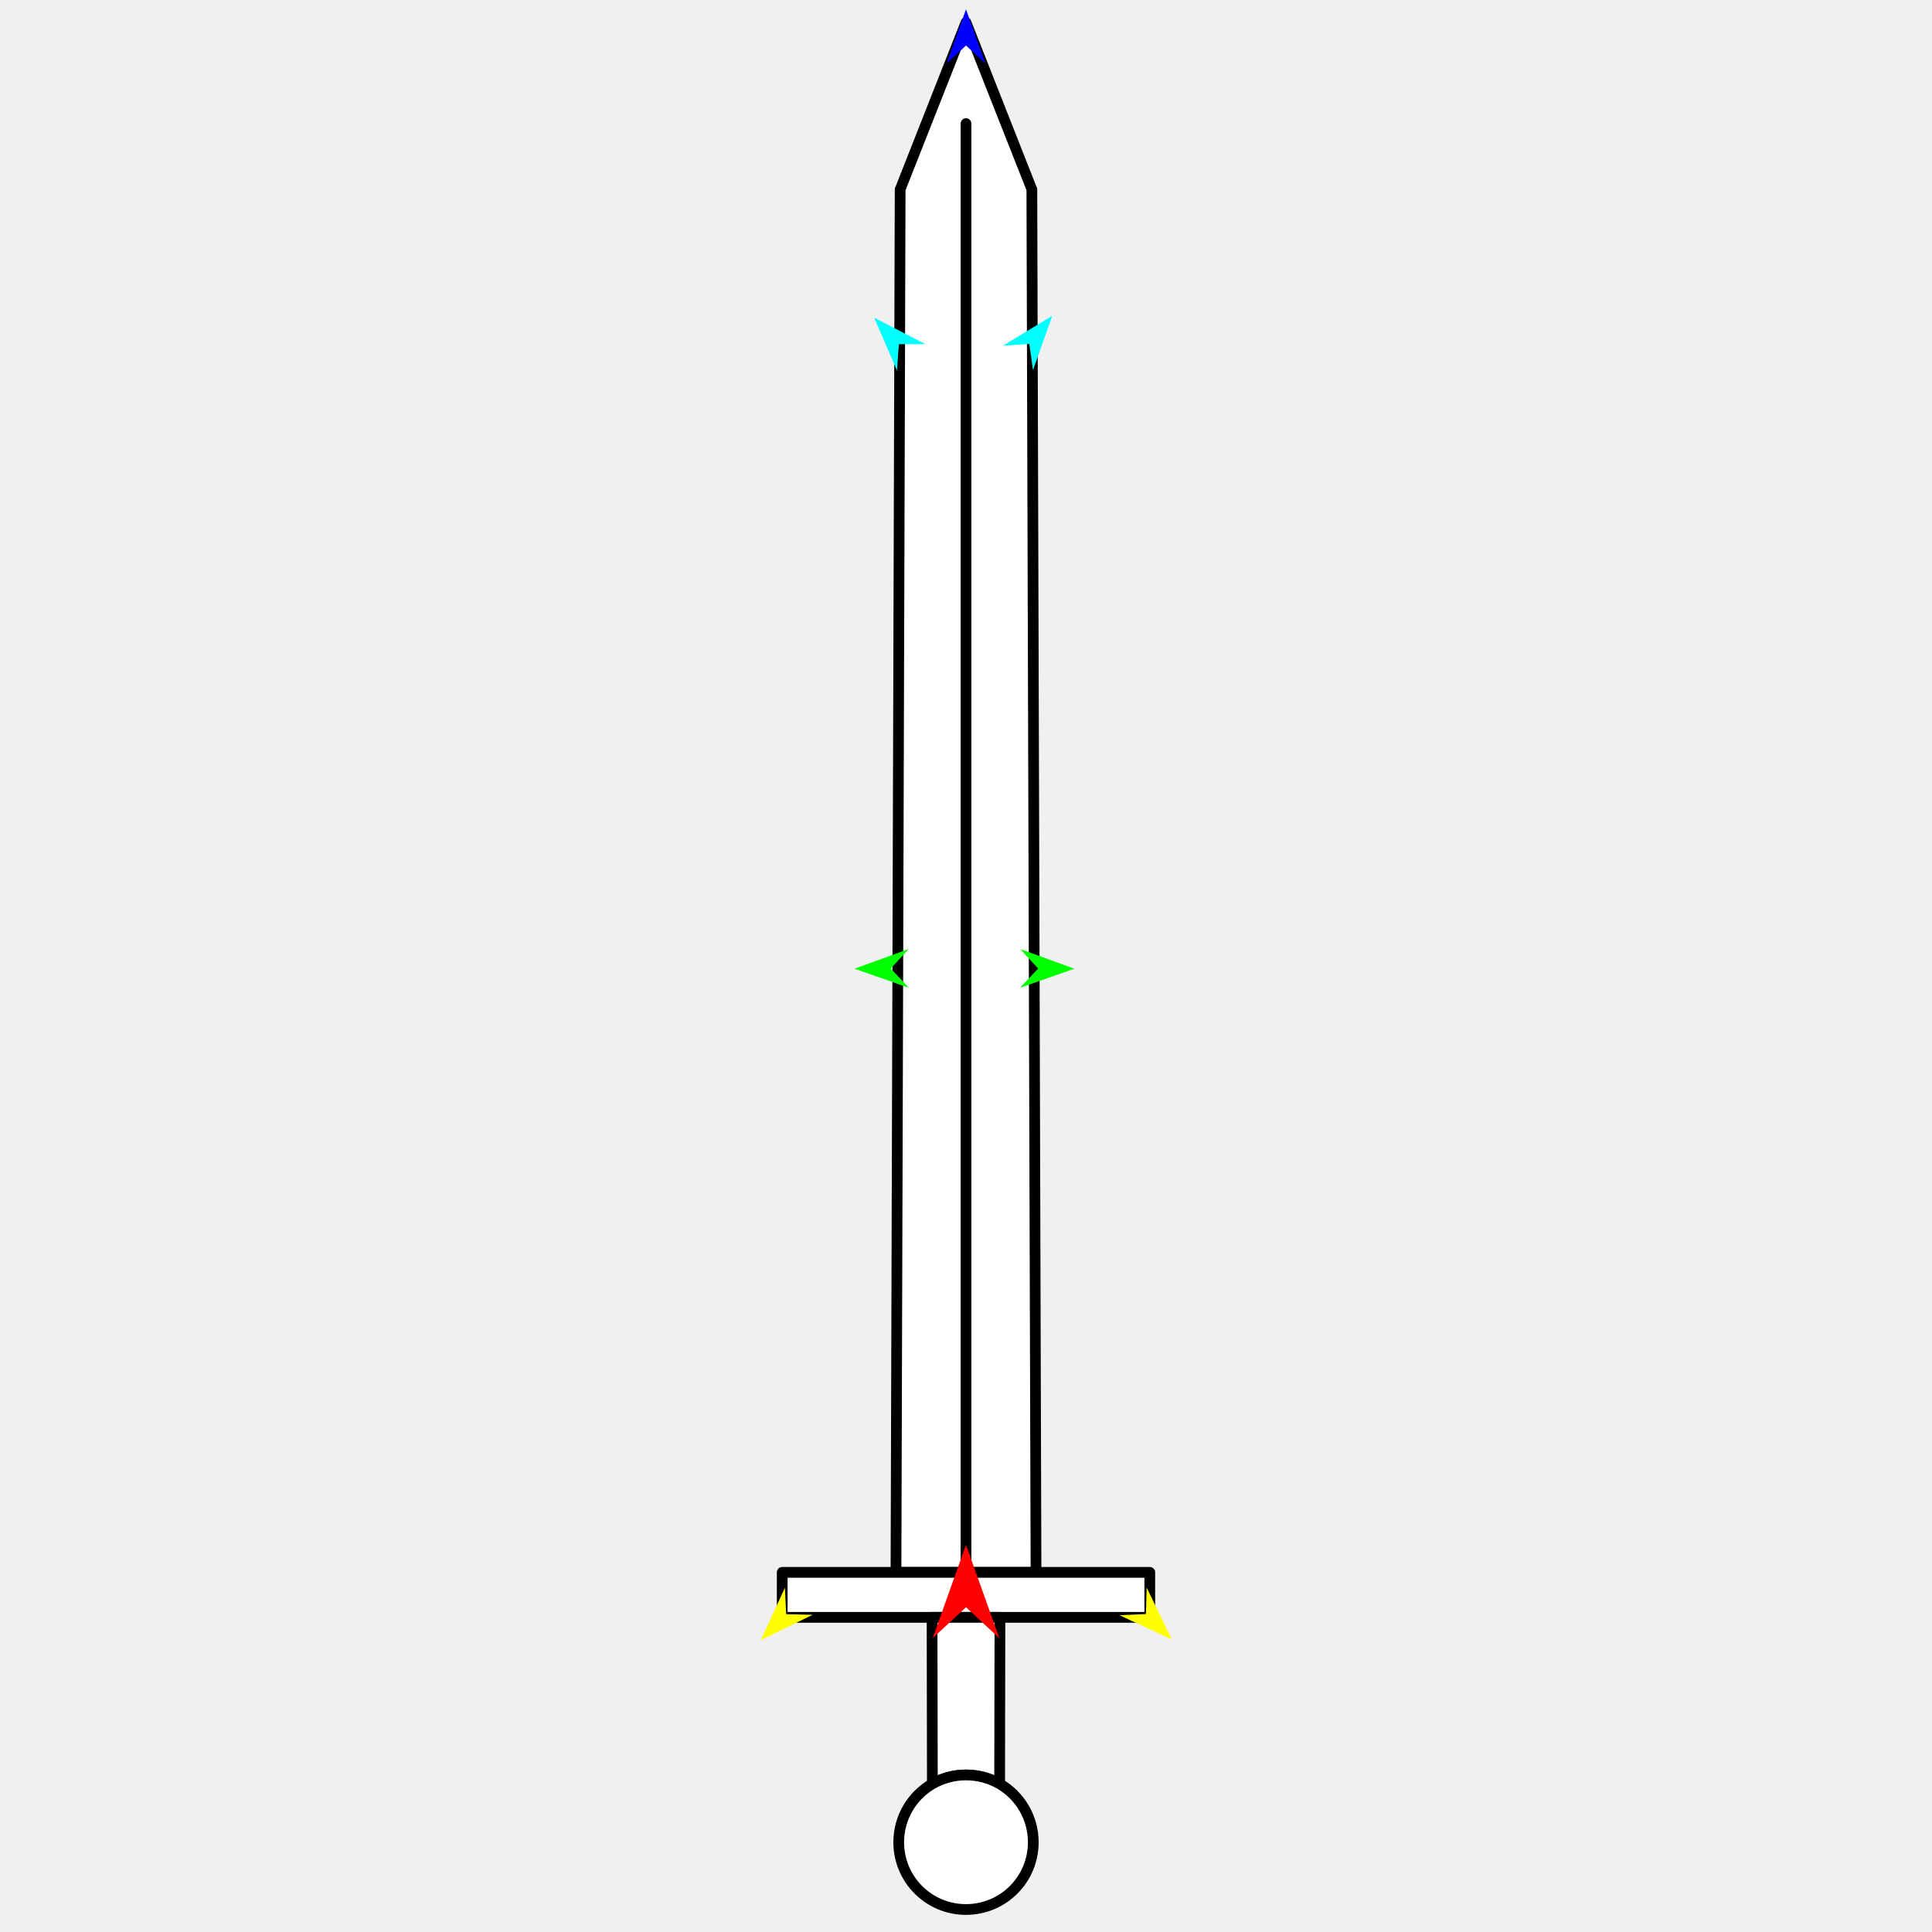
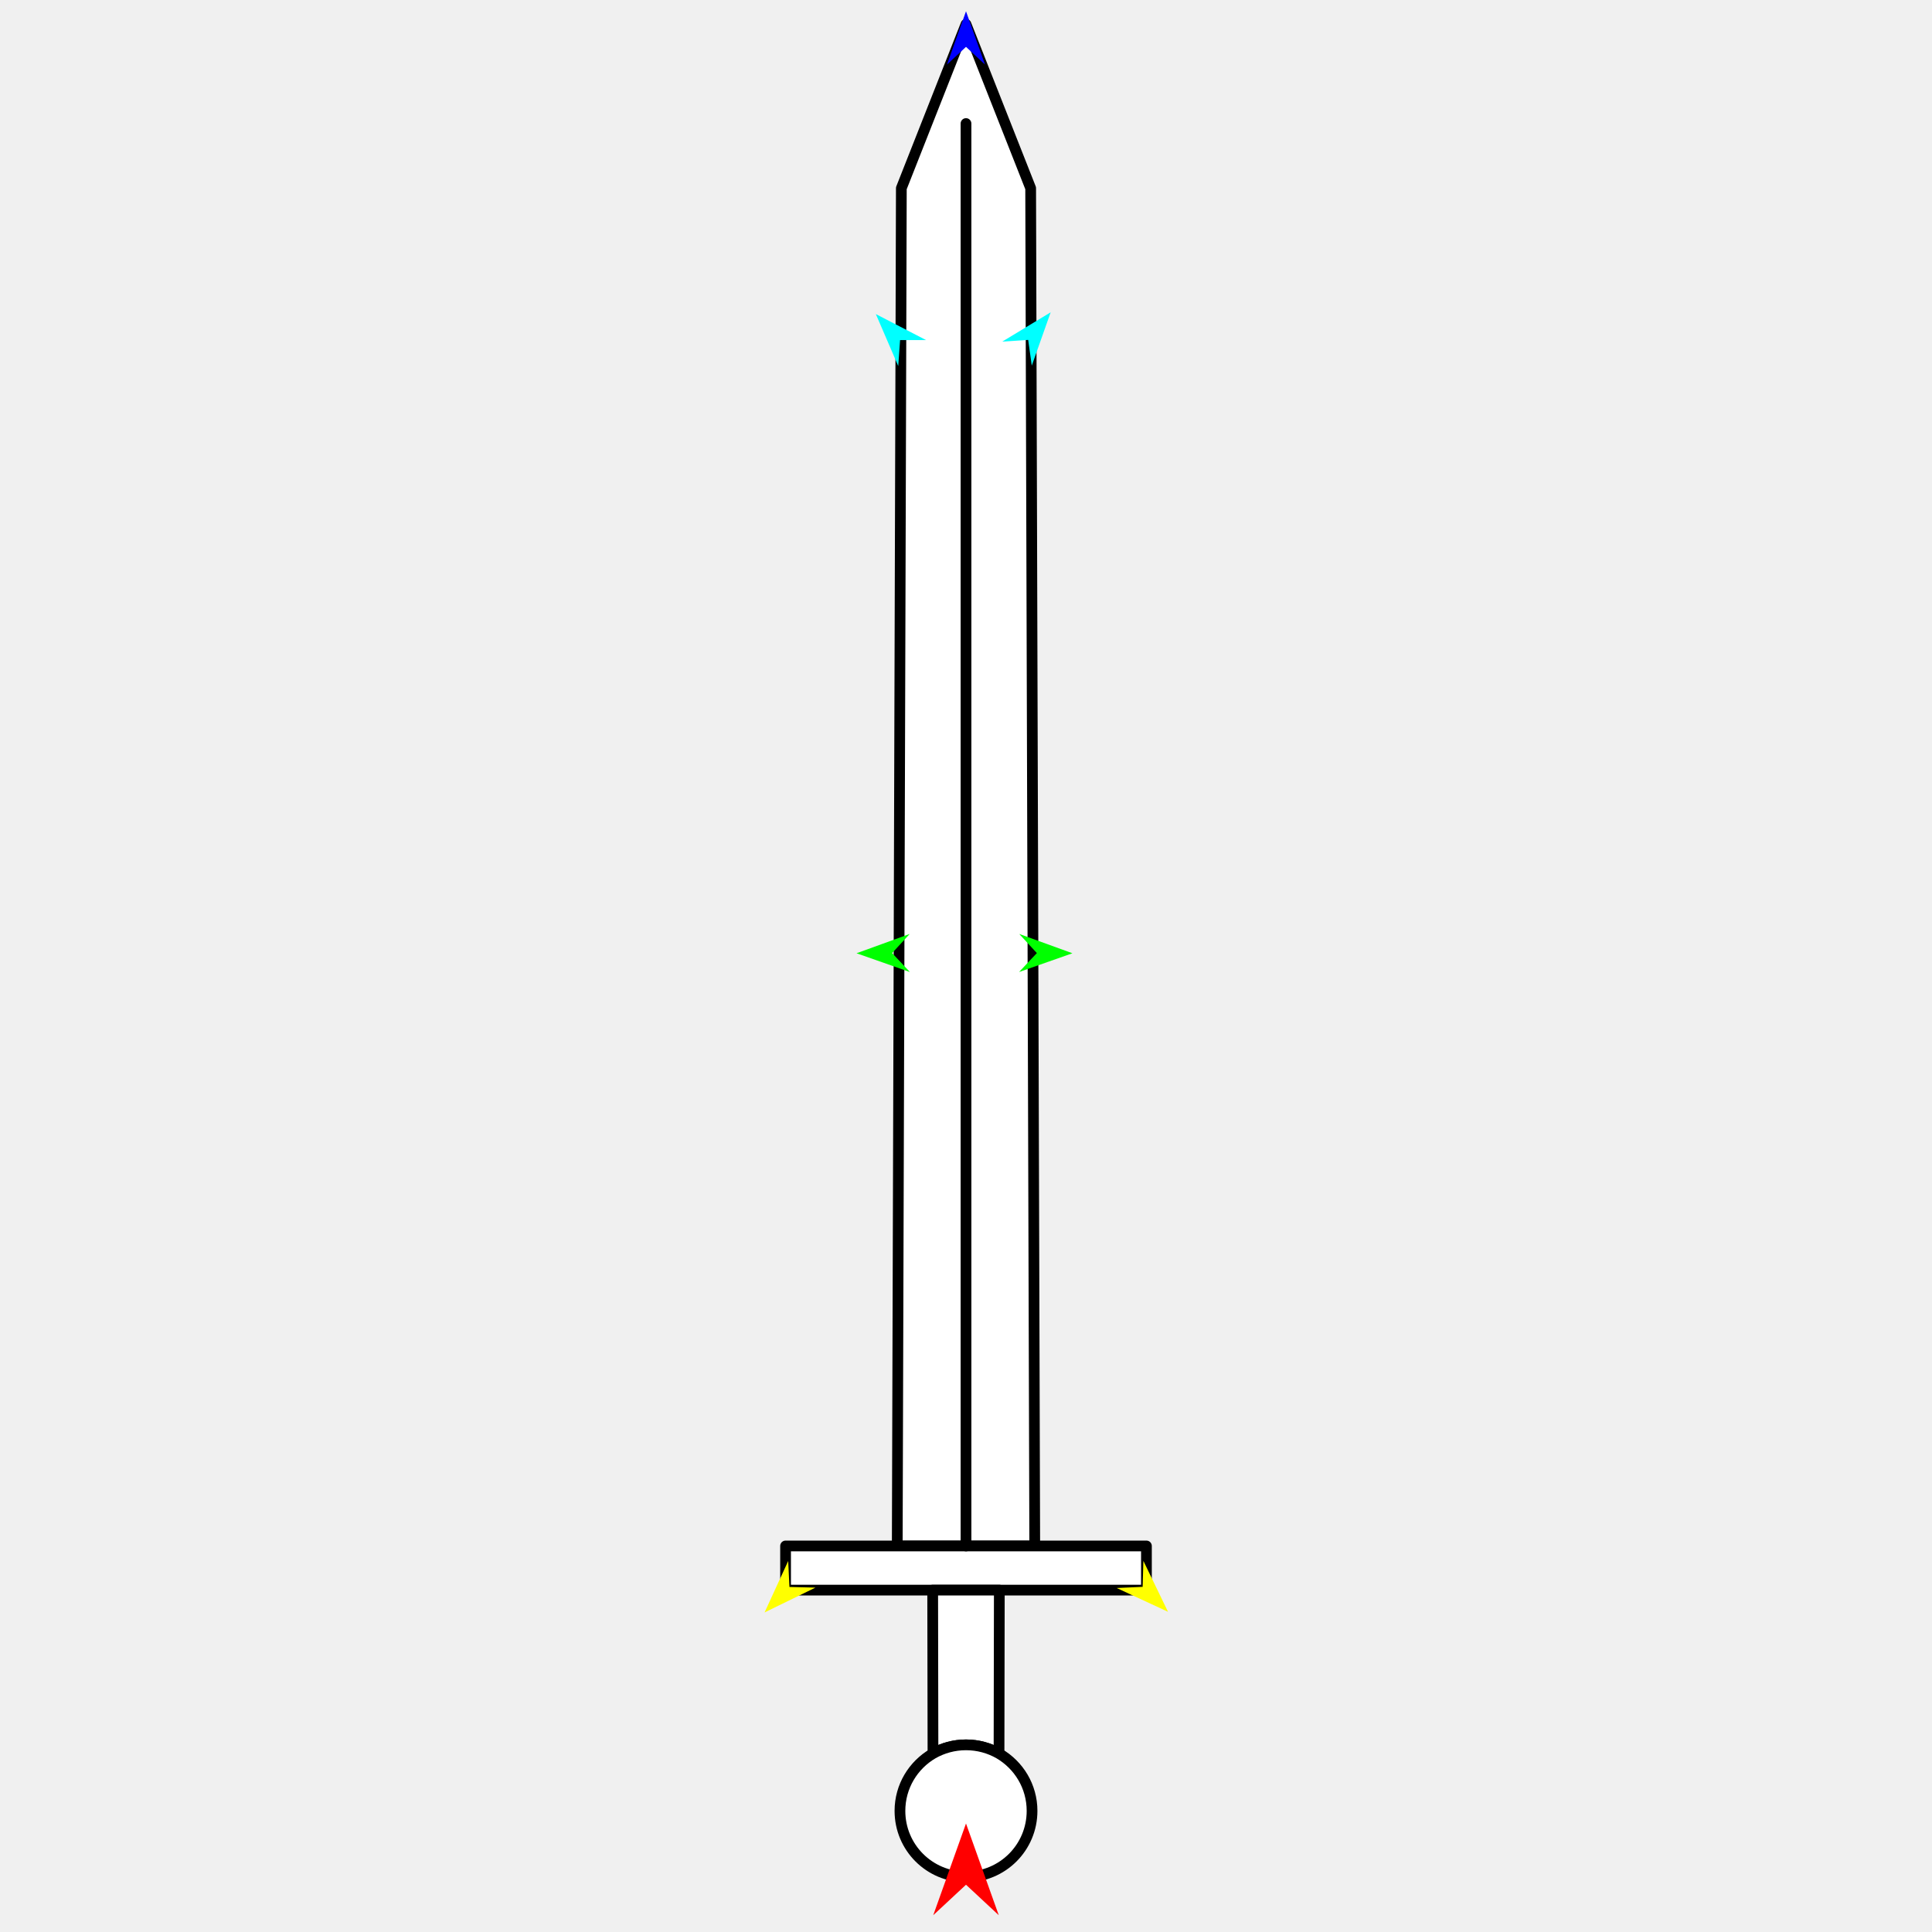
<svg xmlns="http://www.w3.org/2000/svg" version="1.1" id="Frame_0" width="720px" height="720px">
  <g id="sword">
    <g id="sword_2">
-       <path fill="#ffffff" fill-rule="evenodd" stroke="#000000" stroke-width="4" stroke-linecap="round" stroke-linejoin="round" d="M 333.907 585.978 C 333.909 585.978 359.997 585.978 360.000 585.978 C 360.003 585.978 386.091 585.978 386.093 585.978 C 386.093 585.926 384.542 70.655 384.542 70.604 C 384.539 70.598 360.002 8.391 360.000 8.385 C 359.998 8.391 335.461 70.598 335.458 70.604 C 335.458 70.655 333.907 585.926 333.907 585.978 Z" />
-       <path fill="#ffffff" fill-rule="evenodd" stroke="#000000" stroke-width="4" stroke-linecap="round" stroke-linejoin="round" d="M 291.512 585.978 C 291.525 585.978 428.475 585.978 428.488 585.978 C 428.488 585.979 428.488 602.738 428.488 602.739 C 428.475 602.739 291.525 602.739 291.512 602.739 C 291.512 602.738 291.512 585.979 291.512 585.978 Z" />
-       <path fill="#ffffff" fill-rule="evenodd" stroke="#000000" stroke-width="4" stroke-linecap="round" stroke-linejoin="round" d="M 347.464 664.775 C 351.133 662.690 355.421 661.471 360.000 661.471 C 364.580 661.471 368.867 662.691 372.536 664.775 C 372.573 644.305 372.647 602.745 372.647 602.739 C 372.644 602.739 347.355 602.739 347.353 602.739 C 347.353 602.745 347.427 644.305 347.464 664.775 Z" />
-       <path fill="none" stroke="#ffffff" stroke-width="1" stroke-linecap="butt" stroke-linejoin="round" d="M 360.000 661.471 C 364.580 661.471 368.867 662.691 372.536 664.775 " />
-       <path fill="none" stroke="#ffffff" stroke-width="1" stroke-linecap="butt" stroke-linejoin="round" d="M 347.464 664.775 C 351.133 662.690 355.421 661.471 360.000 661.471 " />
-       <path fill="#ffffff" fill-rule="evenodd" stroke="#000000" stroke-width="4" stroke-linecap="round" stroke-linejoin="round" d="M 360.000 661.471 C 364.580 661.471 368.867 662.691 372.536 664.775 C 380.046 669.152 385.072 677.246 385.072 686.543 C 385.072 700.420 373.877 711.615 360.000 711.615 C 346.123 711.615 334.928 700.420 334.928 686.543 C 334.928 677.245 339.953 669.152 347.464 664.775 C 351.133 662.690 355.421 661.471 360.000 661.471 Z" />
-       <path fill="none" stroke="#000000" stroke-width="4" stroke-linecap="round" stroke-linejoin="round" d="M 360.000 585.978 C 360.000 406.006 360.000 226.034 360.000 46.062 " />
+       <path fill="#ffffff" fill-rule="evenodd" stroke="#000000" stroke-width="4" stroke-linecap="round" stroke-linejoin="round" d="M 334.382 576.132 C 334.384 576.132 359.997 576.132 360.000 576.132 C 360.003 576.132 385.616 576.132 385.618 576.132 C 385.618 576.081 384.096 70.185 384.095 70.135 C 384.093 70.129 360.002 9.054 360.000 9.048 C 359.998 9.054 335.907 70.129 335.905 70.135 C 335.905 70.185 334.382 576.081 334.382 576.132 Z" />
+       <path fill="#ffffff" fill-rule="evenodd" stroke="#000000" stroke-width="4" stroke-linecap="round" stroke-linejoin="round" d="M 292.758 576.132 C 292.771 576.132 427.229 576.132 427.242 576.132 C 427.242 576.134 427.242 592.587 427.242 592.589 C 427.229 592.589 292.771 592.589 292.758 592.589 C 292.758 592.587 292.758 576.134 292.758 576.132 Z" />
+       <path fill="#ffffff" fill-rule="evenodd" stroke="#000000" stroke-width="4" stroke-linecap="round" stroke-linejoin="round" d="M 347.692 653.496 C 351.295 651.449 355.504 650.252 360.000 650.252 C 364.496 650.252 368.705 651.449 372.308 653.496 C 372.344 633.398 372.417 592.595 372.417 592.589 C 372.414 592.589 347.586 592.589 347.583 592.589 C 347.583 592.595 347.656 633.398 347.692 653.496 Z" />
+       <path fill="none" stroke="#ffffff" stroke-width="1" stroke-linecap="butt" stroke-linejoin="round" d="M 360.000 650.252 C 364.496 650.252 368.705 651.449 372.308 653.496 " />
+       <path fill="none" stroke="#ffffff" stroke-width="1" stroke-linecap="butt" stroke-linejoin="round" d="M 347.692 653.496 C 351.295 651.449 355.504 650.252 360.000 650.252 " />
+       <path fill="#ffffff" fill-rule="evenodd" stroke="#000000" stroke-width="4" stroke-linecap="round" stroke-linejoin="round" d="M 360.000 650.252 C 364.496 650.252 368.705 651.449 372.308 653.496 C 379.682 657.793 384.616 665.739 384.616 674.868 C 384.616 688.492 373.625 699.484 360.000 699.484 C 346.375 699.484 335.384 688.493 335.384 674.868 C 335.384 665.739 340.318 657.793 347.692 653.496 C 351.295 651.449 355.504 650.252 360.000 650.252 Z" />
+       <path fill="none" stroke="#000000" stroke-width="4" stroke-linecap="round" stroke-linejoin="round" d="M 360.000 576.132 C 360.000 399.435 360.000 222.736 360.000 46.039 " />
    </g>
    <g id="specs">
-       <path fill="#ff0000" fill-rule="evenodd" stroke="none" d="M 360.000 575.713 C 360.001 575.717 372.432 610.523 372.433 610.526 C 372.432 610.525 360.001 598.959 360.000 598.958 C 359.999 598.959 347.568 610.525 347.567 610.526 C 347.568 610.523 359.999 575.717 360.000 575.713 Z" />
-       <path fill="#0000ff" fill-rule="evenodd" stroke="none" d="M 360.000 3.456 C 360.001 3.458 367.221 23.676 367.222 23.678 C 367.221 23.678 360.001 16.959 360.000 16.959 C 359.999 16.959 352.779 23.678 352.778 23.678 C 352.779 23.676 359.999 3.458 360.000 3.456 Z" />
-       <path fill="#00ff00" fill-rule="evenodd" stroke="none" d="M 318.446 361.005 C 318.448 361.004 338.629 353.681 338.631 353.680 C 338.630 353.681 331.949 360.936 331.948 360.936 C 331.949 360.937 338.703 368.124 338.704 368.125 C 338.702 368.124 318.448 361.005 318.446 361.005 Z" />
-       <path fill="#ffff00" fill-rule="evenodd" stroke="none" d="M 283.544 611.210 C 283.545 611.208 292.506 591.699 292.507 591.697 C 292.507 591.698 292.979 601.549 292.979 601.550 C 292.980 601.550 302.839 601.789 302.840 601.789 C 302.838 601.790 283.546 611.209 283.544 611.210 Z" />
-       <path fill="#ffff00" fill-rule="evenodd" stroke="none" d="M 436.680 610.971 C 436.679 610.969 427.329 591.643 427.328 591.641 C 427.328 591.642 427.054 601.501 427.054 601.502 C 427.053 601.502 417.200 601.939 417.199 601.939 C 417.201 601.940 436.678 610.970 436.680 610.971 Z" />
-       <path fill="#00ff00" fill-rule="evenodd" stroke="none" d="M 400.398 361.005 C 400.396 361.004 380.215 353.681 380.213 353.680 C 380.213 353.681 386.895 360.936 386.896 360.936 C 386.895 360.937 380.140 368.124 380.140 368.125 C 380.142 368.124 400.396 361.005 400.398 361.005 Z" />
-       <path fill="#00ffff" fill-rule="evenodd" stroke="none" d="M 392.134 117.716 C 392.133 117.718 384.966 137.955 384.965 137.957 C 384.965 137.956 383.608 128.187 383.608 128.186 C 383.607 128.186 373.766 128.836 373.765 128.836 C 373.767 128.835 392.132 117.717 392.134 117.716 Z" />
-       <path fill="#00ffff" fill-rule="evenodd" stroke="none" d="M 325.775 118.386 C 325.776 118.388 334.277 138.103 334.278 138.105 C 334.278 138.104 334.980 128.266 334.981 128.265 C 334.982 128.265 344.844 128.257 344.845 128.257 C 344.843 128.256 325.777 118.387 325.775 118.386 Z" />
+       <path fill="#ff0000" fill-rule="evenodd" stroke="none" d="M 360.000 679.560 C 360.001 679.563 372.206 713.736 372.207 713.739 C 372.206 713.738 360.001 702.383 360.000 702.381 C 359.999 702.383 347.794 713.738 347.793 713.739 C 347.794 713.736 359.999 679.563 360.000 679.560 Z" />
+       <path fill="#0000ff" fill-rule="evenodd" stroke="none" d="M 360.000 4.208 C 360.001 4.210 367.090 24.061 367.091 24.063 C 367.090 24.062 360.001 17.466 360.000 17.466 C 359.999 17.466 352.910 24.062 352.909 24.063 C 352.910 24.061 359.999 4.210 360.000 4.208 Z" />
+       <path fill="#00ff00" fill-rule="evenodd" stroke="none" d="M 319.202 355.252 C 319.204 355.251 339.018 348.062 339.020 348.061 C 339.019 348.062 332.459 355.184 332.458 355.185 C 332.459 355.186 339.091 362.242 339.091 362.242 C 339.089 362.242 319.204 355.253 319.202 355.252 Z" />
+       <path fill="#ffff00" fill-rule="evenodd" stroke="none" d="M 284.935 600.905 C 284.936 600.903 293.734 581.749 293.735 581.747 C 293.735 581.748 294.198 591.420 294.198 591.421 C 294.199 591.421 303.879 591.656 303.880 591.656 C 303.878 591.657 284.937 600.904 284.935 600.905 Z" />
+       <path fill="#ffff00" fill-rule="evenodd" stroke="none" d="M 435.285 600.670 C 435.284 600.669 426.104 581.694 426.103 581.692 C 426.103 581.693 425.834 591.373 425.834 591.374 C 425.833 591.374 416.159 591.803 416.158 591.803 C 416.160 591.804 435.283 600.669 435.285 600.670 Z" />
+       <path fill="#00ff00" fill-rule="evenodd" stroke="none" d="M 399.663 355.252 C 399.661 355.251 379.847 348.062 379.845 348.061 C 379.845 348.062 386.406 355.184 386.406 355.185 C 386.406 355.186 379.774 362.242 379.773 362.242 C 379.775 362.242 399.661 355.253 399.663 355.252 Z" />
+       <path fill="#00ffff" fill-rule="evenodd" stroke="none" d="M 391.549 116.389 C 391.549 116.391 384.512 136.260 384.511 136.262 C 384.511 136.261 383.179 126.670 383.178 126.669 C 383.177 126.669 373.515 127.307 373.514 127.307 C 373.516 127.306 391.548 116.390 391.549 116.389 Z" />
+       <path fill="#00ffff" fill-rule="evenodd" stroke="none" d="M 326.398 117.048 C 326.399 117.050 334.745 136.406 334.746 136.407 C 334.746 136.406 335.436 126.748 335.436 126.747 C 335.437 126.747 345.120 126.739 345.121 126.739 C 345.119 126.738 326.400 117.049 326.398 117.048 Z" />
    </g>
  </g>
</svg>
